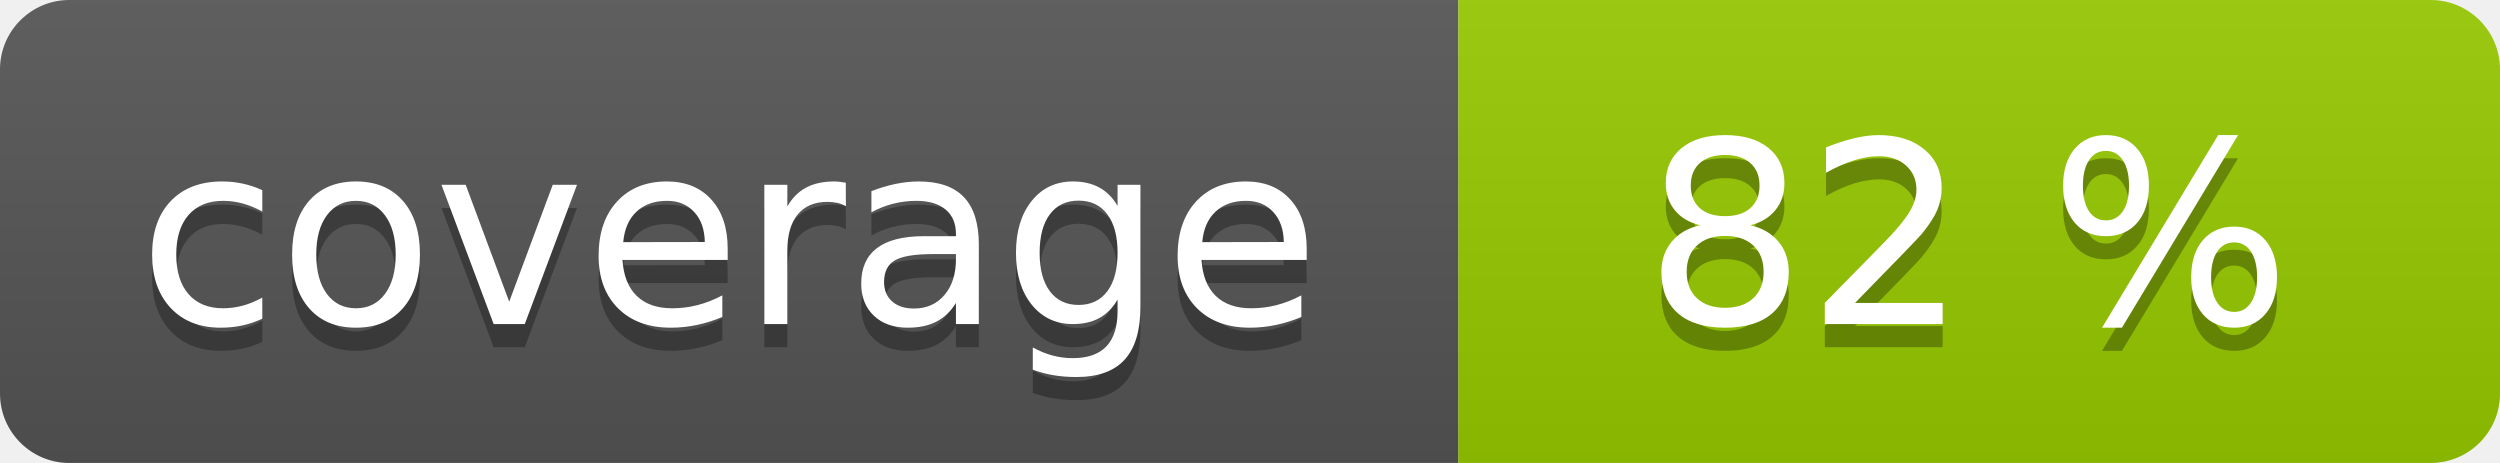
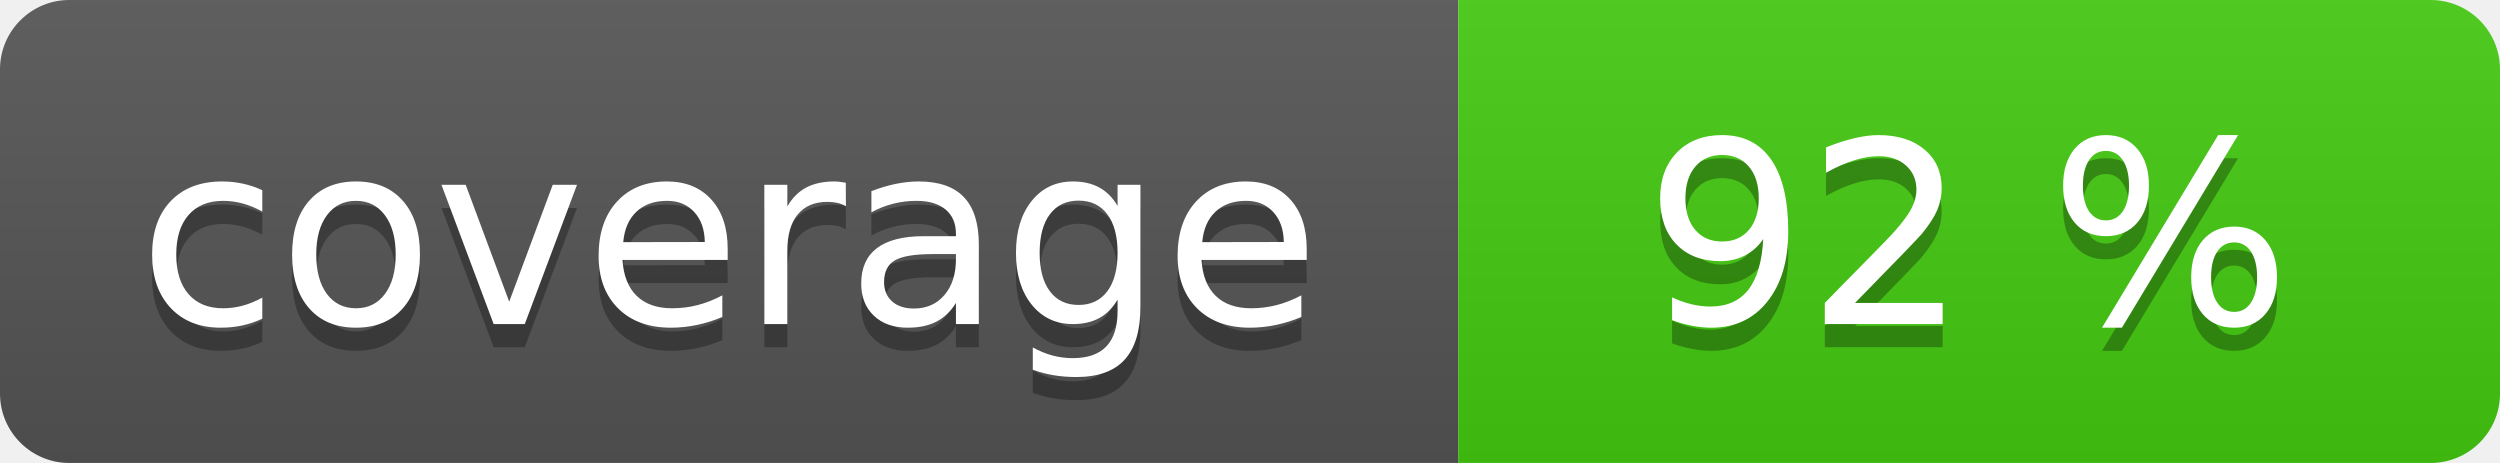
<svg xmlns="http://www.w3.org/2000/svg" width="108" height="20" role="img">
  <linearGradient id="s" x2="0" y2="100%">
    <stop offset="0" stop-color="#bbb" stop-opacity=".1" />
    <stop offset="1" stop-opacity=".1" />
  </linearGradient>
  <clipPath id="r">
    <rect width="108" height="20" rx="3" fill="#fff" />
  </clipPath>
  <g clip-path="url(#r)">
    <rect width="63" height="20" fill="#555" />
-     <rect x="63" width="45" height="20" fill="#97ca00" />
+     <rect x="63" width="45" height="20" fill="#4c1" />
    <rect width="108" height="20" fill="url(#s)" />
  </g>
  <g fill="#fff" text-anchor="middle" font-family="Verdana,Geneva,DejaVu Sans,sans-serif" text-rendering="geometricPrecision" font-size="110">
    <text aria-hidden="true" x="315" y="150" fill="#010101" fill-opacity=".3" transform="scale(.1)" textLength="530">coverage</text>
    <text x="315" y="140" transform="scale(.1)" fill="#fff" textLength="530">coverage</text>
-     <text aria-hidden="true" x="850" y="150" fill="#010101" fill-opacity=".3" transform="scale(.1)" textLength="350">82 %</text>
-     <text x="850" y="140" transform="scale(.1)" fill="#fff" textLength="350">82 %</text>
+     <text aria-hidden="true" x="850" y="150" fill="#010101" fill-opacity=".3" transform="scale(.1)" textLength="350">92 %</text>
+     <text x="850" y="140" transform="scale(.1)" fill="#fff" textLength="350">92 %</text>
  </g>
</svg>
